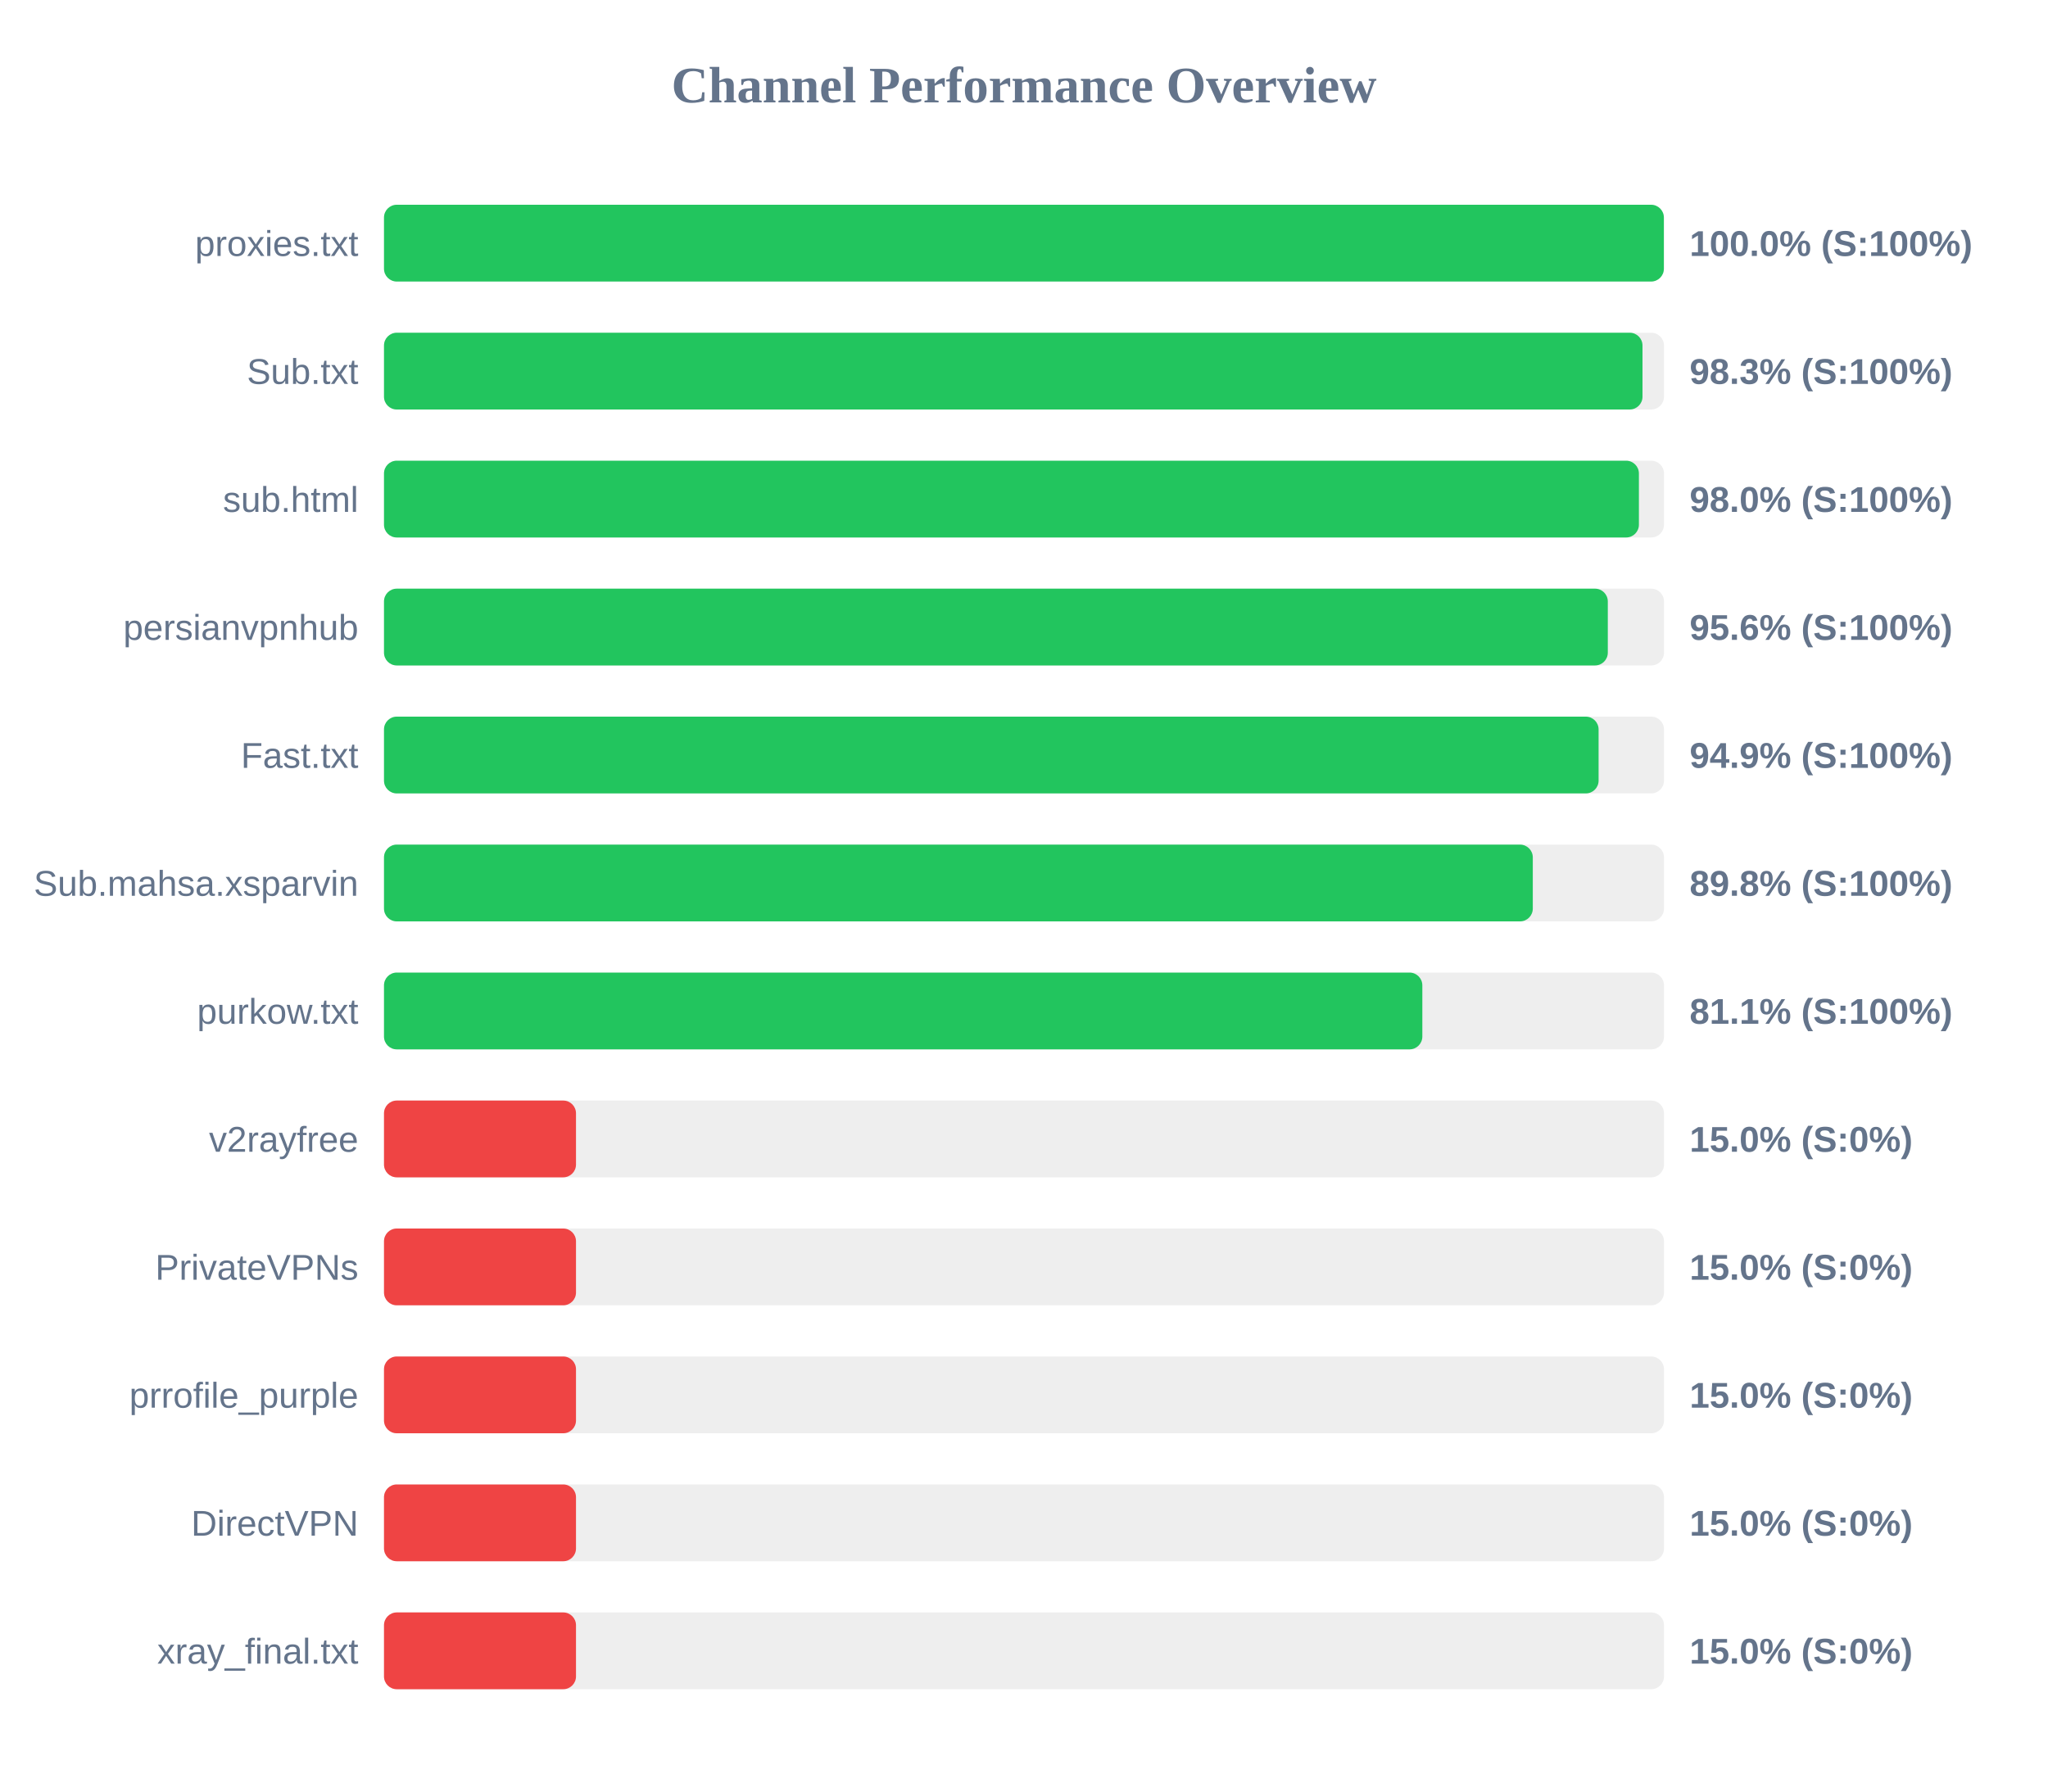
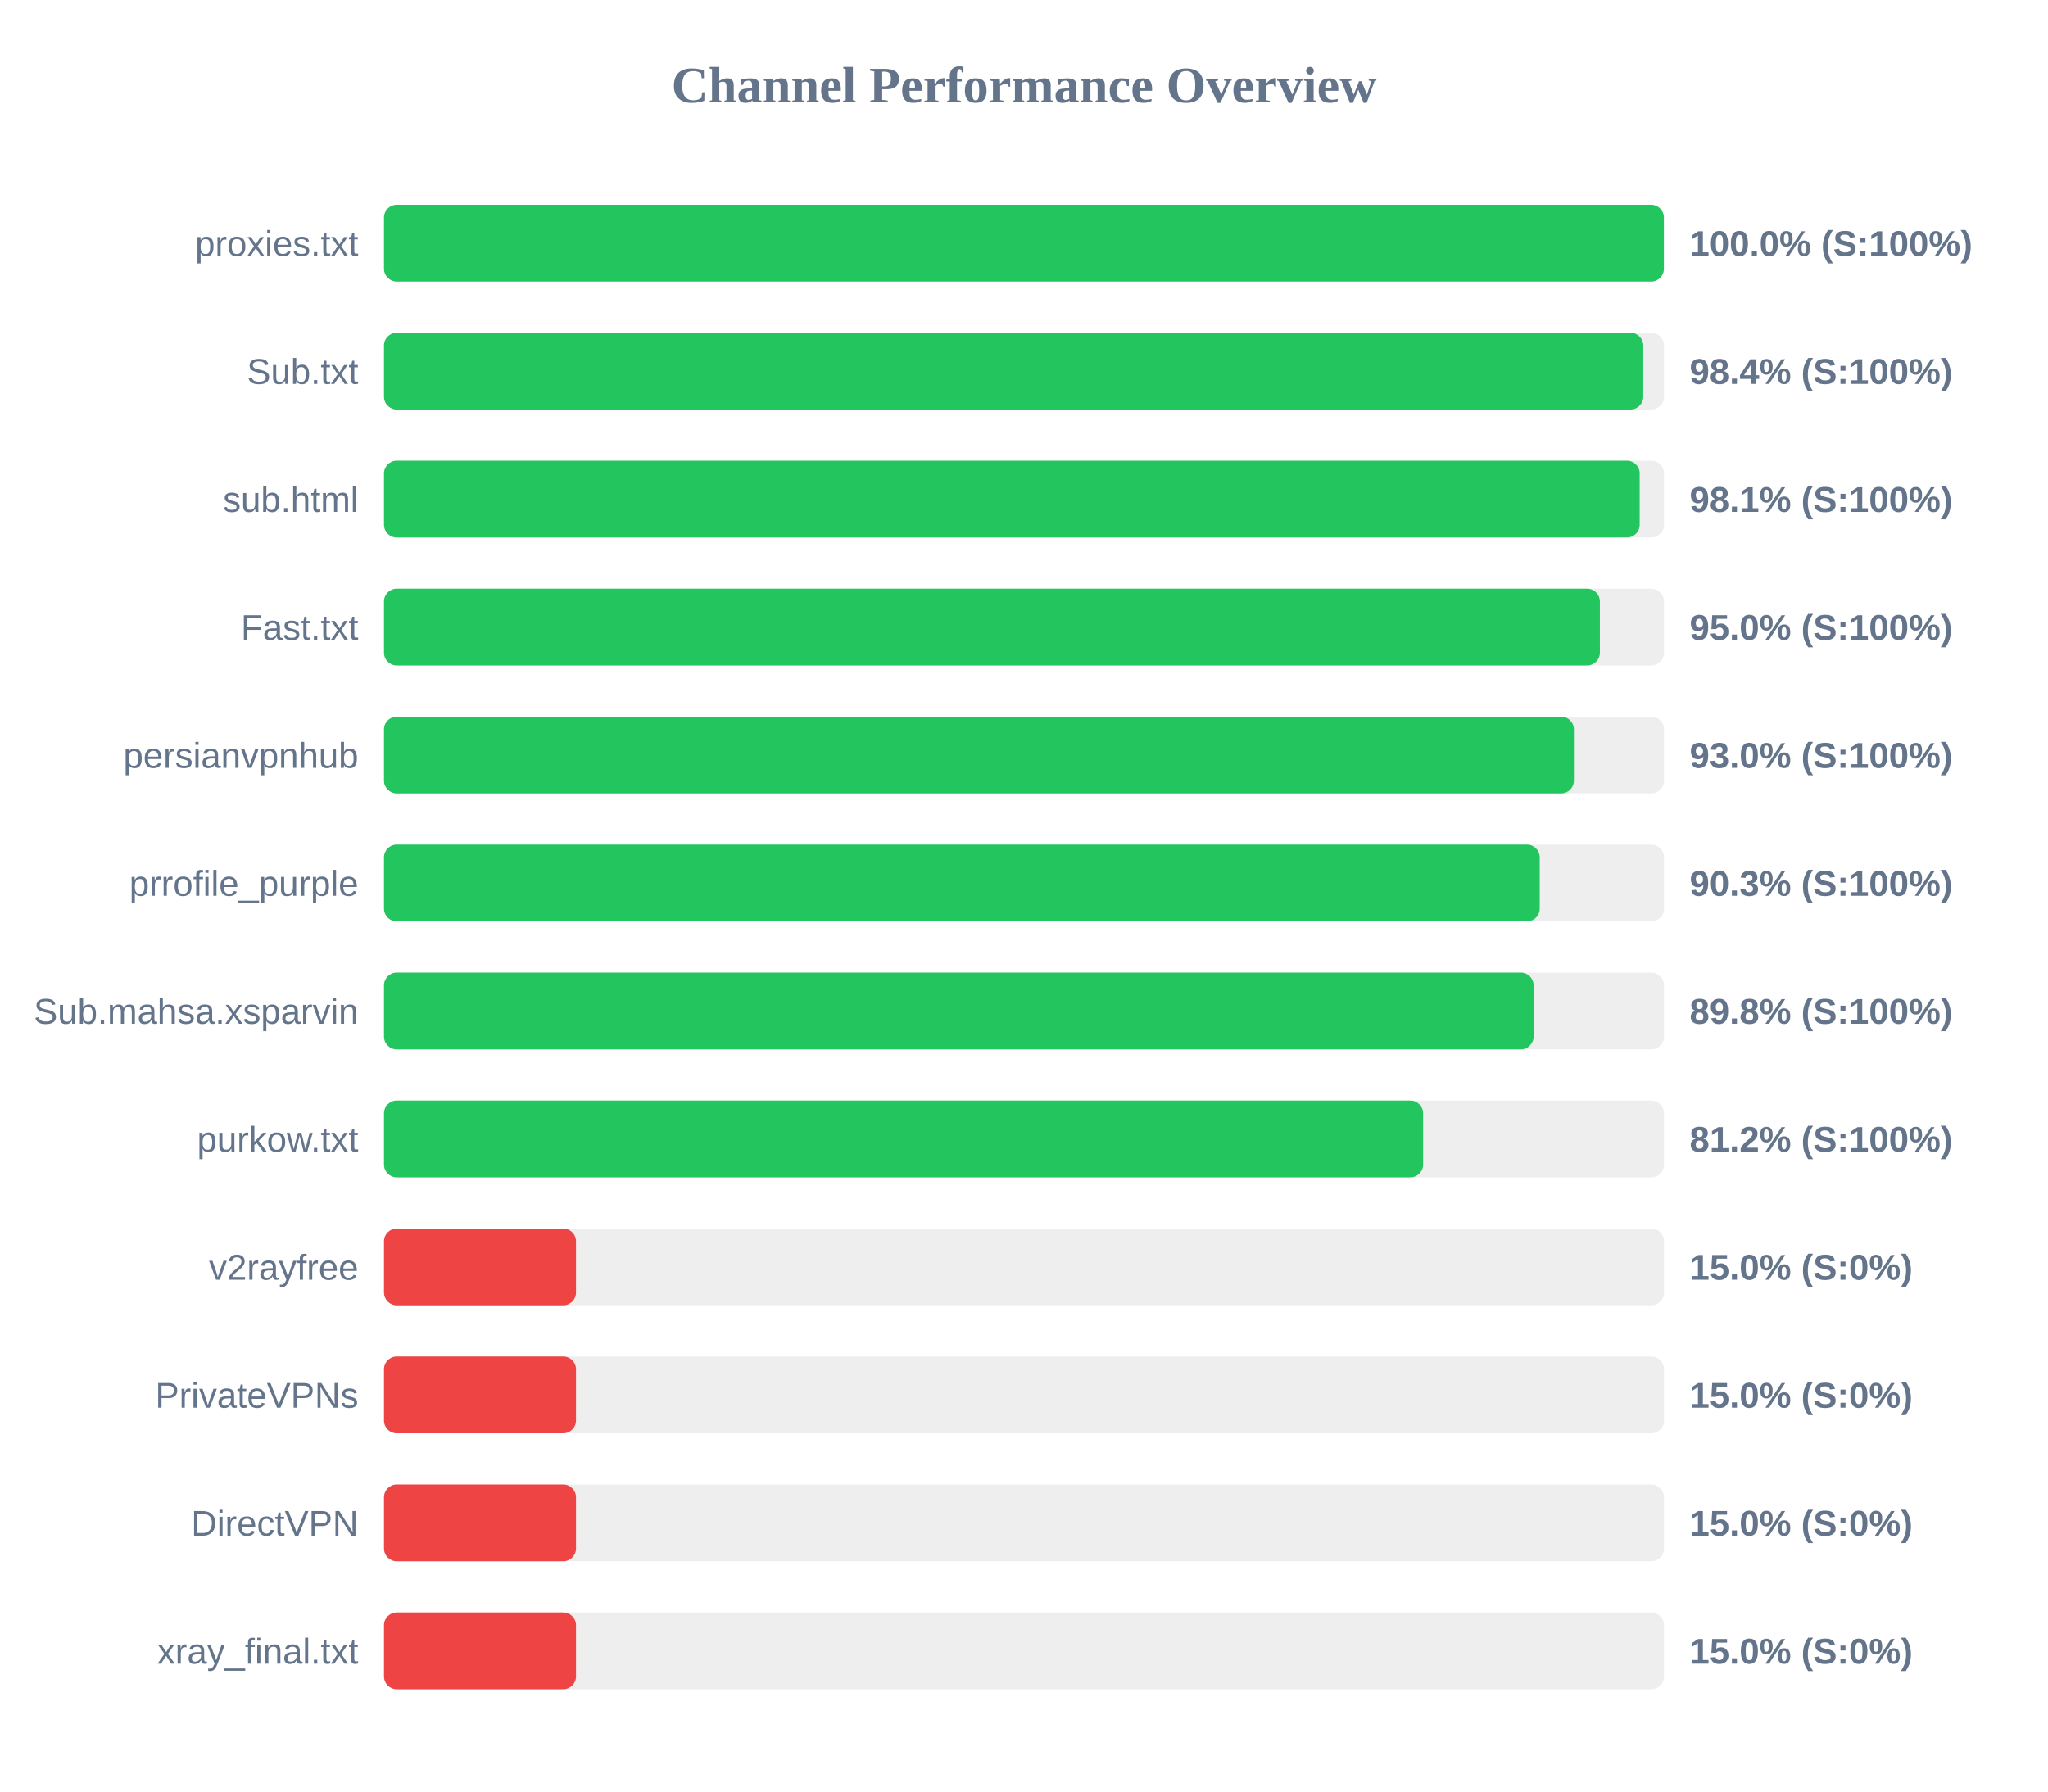
<svg xmlns="http://www.w3.org/2000/svg" width="800" height="700" version="1.1">
  <style>
        .row { font: 14px Arial; fill: #64748b; }
        .score { font: bold 14px Arial; fill: #64748b; }
    </style>
  <text x="400" y="40" text-anchor="middle" font-size="20px" font-weight="bold" fill="#64748b">Channel Performance Overview</text>
  <rect x="150" y="80" width="500" height="30" fill="#eee" rx="5" />
  <rect x="150" y="80" width="499.95" height="30" fill="#22c55e" rx="5" />
  <text x="140" y="100" text-anchor="end" class="row">proxies.txt</text>
  <text x="660" y="100" text-anchor="start" class="score">100.0% (S:100%)</text>
  <rect x="150" y="130" width="500" height="30" fill="#eee" rx="5" />
-   <rect x="150" y="130" width="491.6" height="30" fill="#22c55e" rx="5" />
+   <rect x="150" y="130" width="491.9" height="30" fill="#22c55e" rx="5" />
  <text x="140" y="150" text-anchor="end" class="row">Sub.txt</text>
-   <text x="660" y="150" text-anchor="start" class="score">98.3% (S:100%)</text>
+   <text x="660" y="150" text-anchor="start" class="score">98.4% (S:100%)</text>
  <rect x="150" y="180" width="500" height="30" fill="#eee" rx="5" />
-   <rect x="150" y="180" width="490.2" height="30" fill="#22c55e" rx="5" />
+   <rect x="150" y="180" width="490.5" height="30" fill="#22c55e" rx="5" />
  <text x="140" y="200" text-anchor="end" class="row">sub.html</text>
-   <text x="660" y="200" text-anchor="start" class="score">98.0% (S:100%)</text>
+   <text x="660" y="200" text-anchor="start" class="score">98.1% (S:100%)</text>
  <rect x="150" y="230" width="500" height="30" fill="#eee" rx="5" />
-   <rect x="150" y="230" width="478.05" height="30" fill="#22c55e" rx="5" />
-   <text x="140" y="250" text-anchor="end" class="row">persianvpnhub</text>
-   <text x="660" y="250" text-anchor="start" class="score">95.6% (S:100%)</text>
+   <rect x="150" y="230" width="474.95" height="30" fill="#22c55e" rx="5" />
+   <text x="140" y="250" text-anchor="end" class="row">Fast.txt</text>
+   <text x="660" y="250" text-anchor="start" class="score">95.0% (S:100%)</text>
  <rect x="150" y="280" width="500" height="30" fill="#eee" rx="5" />
-   <rect x="150" y="280" width="474.45" height="30" fill="#22c55e" rx="5" />
-   <text x="140" y="300" text-anchor="end" class="row">Fast.txt</text>
-   <text x="660" y="300" text-anchor="start" class="score">94.9% (S:100%)</text>
+   <rect x="150" y="280" width="464.8" height="30" fill="#22c55e" rx="5" />
+   <text x="140" y="300" text-anchor="end" class="row">persianvpnhub</text>
+   <text x="660" y="300" text-anchor="start" class="score">93.0% (S:100%)</text>
  <rect x="150" y="330" width="500" height="30" fill="#eee" rx="5" />
-   <rect x="150" y="330" width="448.75" height="30" fill="#22c55e" rx="5" />
-   <text x="140" y="350" text-anchor="end" class="row">Sub.mahsa.xsparvin</text>
-   <text x="660" y="350" text-anchor="start" class="score">89.8% (S:100%)</text>
+   <rect x="150" y="330" width="451.45" height="30" fill="#22c55e" rx="5" />
+   <text x="140" y="350" text-anchor="end" class="row">prrofile_purple</text>
+   <text x="660" y="350" text-anchor="start" class="score">90.3% (S:100%)</text>
  <rect x="150" y="380" width="500" height="30" fill="#eee" rx="5" />
-   <rect x="150" y="380" width="405.6" height="30" fill="#22c55e" rx="5" />
-   <text x="140" y="400" text-anchor="end" class="row">purkow.txt</text>
-   <text x="660" y="400" text-anchor="start" class="score">81.1% (S:100%)</text>
+   <rect x="150" y="380" width="449.05" height="30" fill="#22c55e" rx="5" />
+   <text x="140" y="400" text-anchor="end" class="row">Sub.mahsa.xsparvin</text>
+   <text x="660" y="400" text-anchor="start" class="score">89.8% (S:100%)</text>
  <rect x="150" y="430" width="500" height="30" fill="#eee" rx="5" />
-   <rect x="150" y="430" width="75.0" height="30" fill="#ef4444" rx="5" />
-   <text x="140" y="450" text-anchor="end" class="row">v2rayfree</text>
-   <text x="660" y="450" text-anchor="start" class="score">15.0% (S:0%)</text>
+   <rect x="150" y="430" width="405.9" height="30" fill="#22c55e" rx="5" />
+   <text x="140" y="450" text-anchor="end" class="row">purkow.txt</text>
+   <text x="660" y="450" text-anchor="start" class="score">81.2% (S:100%)</text>
  <rect x="150" y="480" width="500" height="30" fill="#eee" rx="5" />
  <rect x="150" y="480" width="75.0" height="30" fill="#ef4444" rx="5" />
-   <text x="140" y="500" text-anchor="end" class="row">PrivateVPNs</text>
+   <text x="140" y="500" text-anchor="end" class="row">v2rayfree</text>
  <text x="660" y="500" text-anchor="start" class="score">15.0% (S:0%)</text>
  <rect x="150" y="530" width="500" height="30" fill="#eee" rx="5" />
  <rect x="150" y="530" width="75.0" height="30" fill="#ef4444" rx="5" />
-   <text x="140" y="550" text-anchor="end" class="row">prrofile_purple</text>
+   <text x="140" y="550" text-anchor="end" class="row">PrivateVPNs</text>
  <text x="660" y="550" text-anchor="start" class="score">15.0% (S:0%)</text>
  <rect x="150" y="580" width="500" height="30" fill="#eee" rx="5" />
  <rect x="150" y="580" width="75.0" height="30" fill="#ef4444" rx="5" />
  <text x="140" y="600" text-anchor="end" class="row">DirectVPN</text>
  <text x="660" y="600" text-anchor="start" class="score">15.0% (S:0%)</text>
  <rect x="150" y="630" width="500" height="30" fill="#eee" rx="5" />
  <rect x="150" y="630" width="75.0" height="30" fill="#ef4444" rx="5" />
  <text x="140" y="650" text-anchor="end" class="row">xray_final.txt</text>
  <text x="660" y="650" text-anchor="start" class="score">15.0% (S:0%)</text>
</svg>
